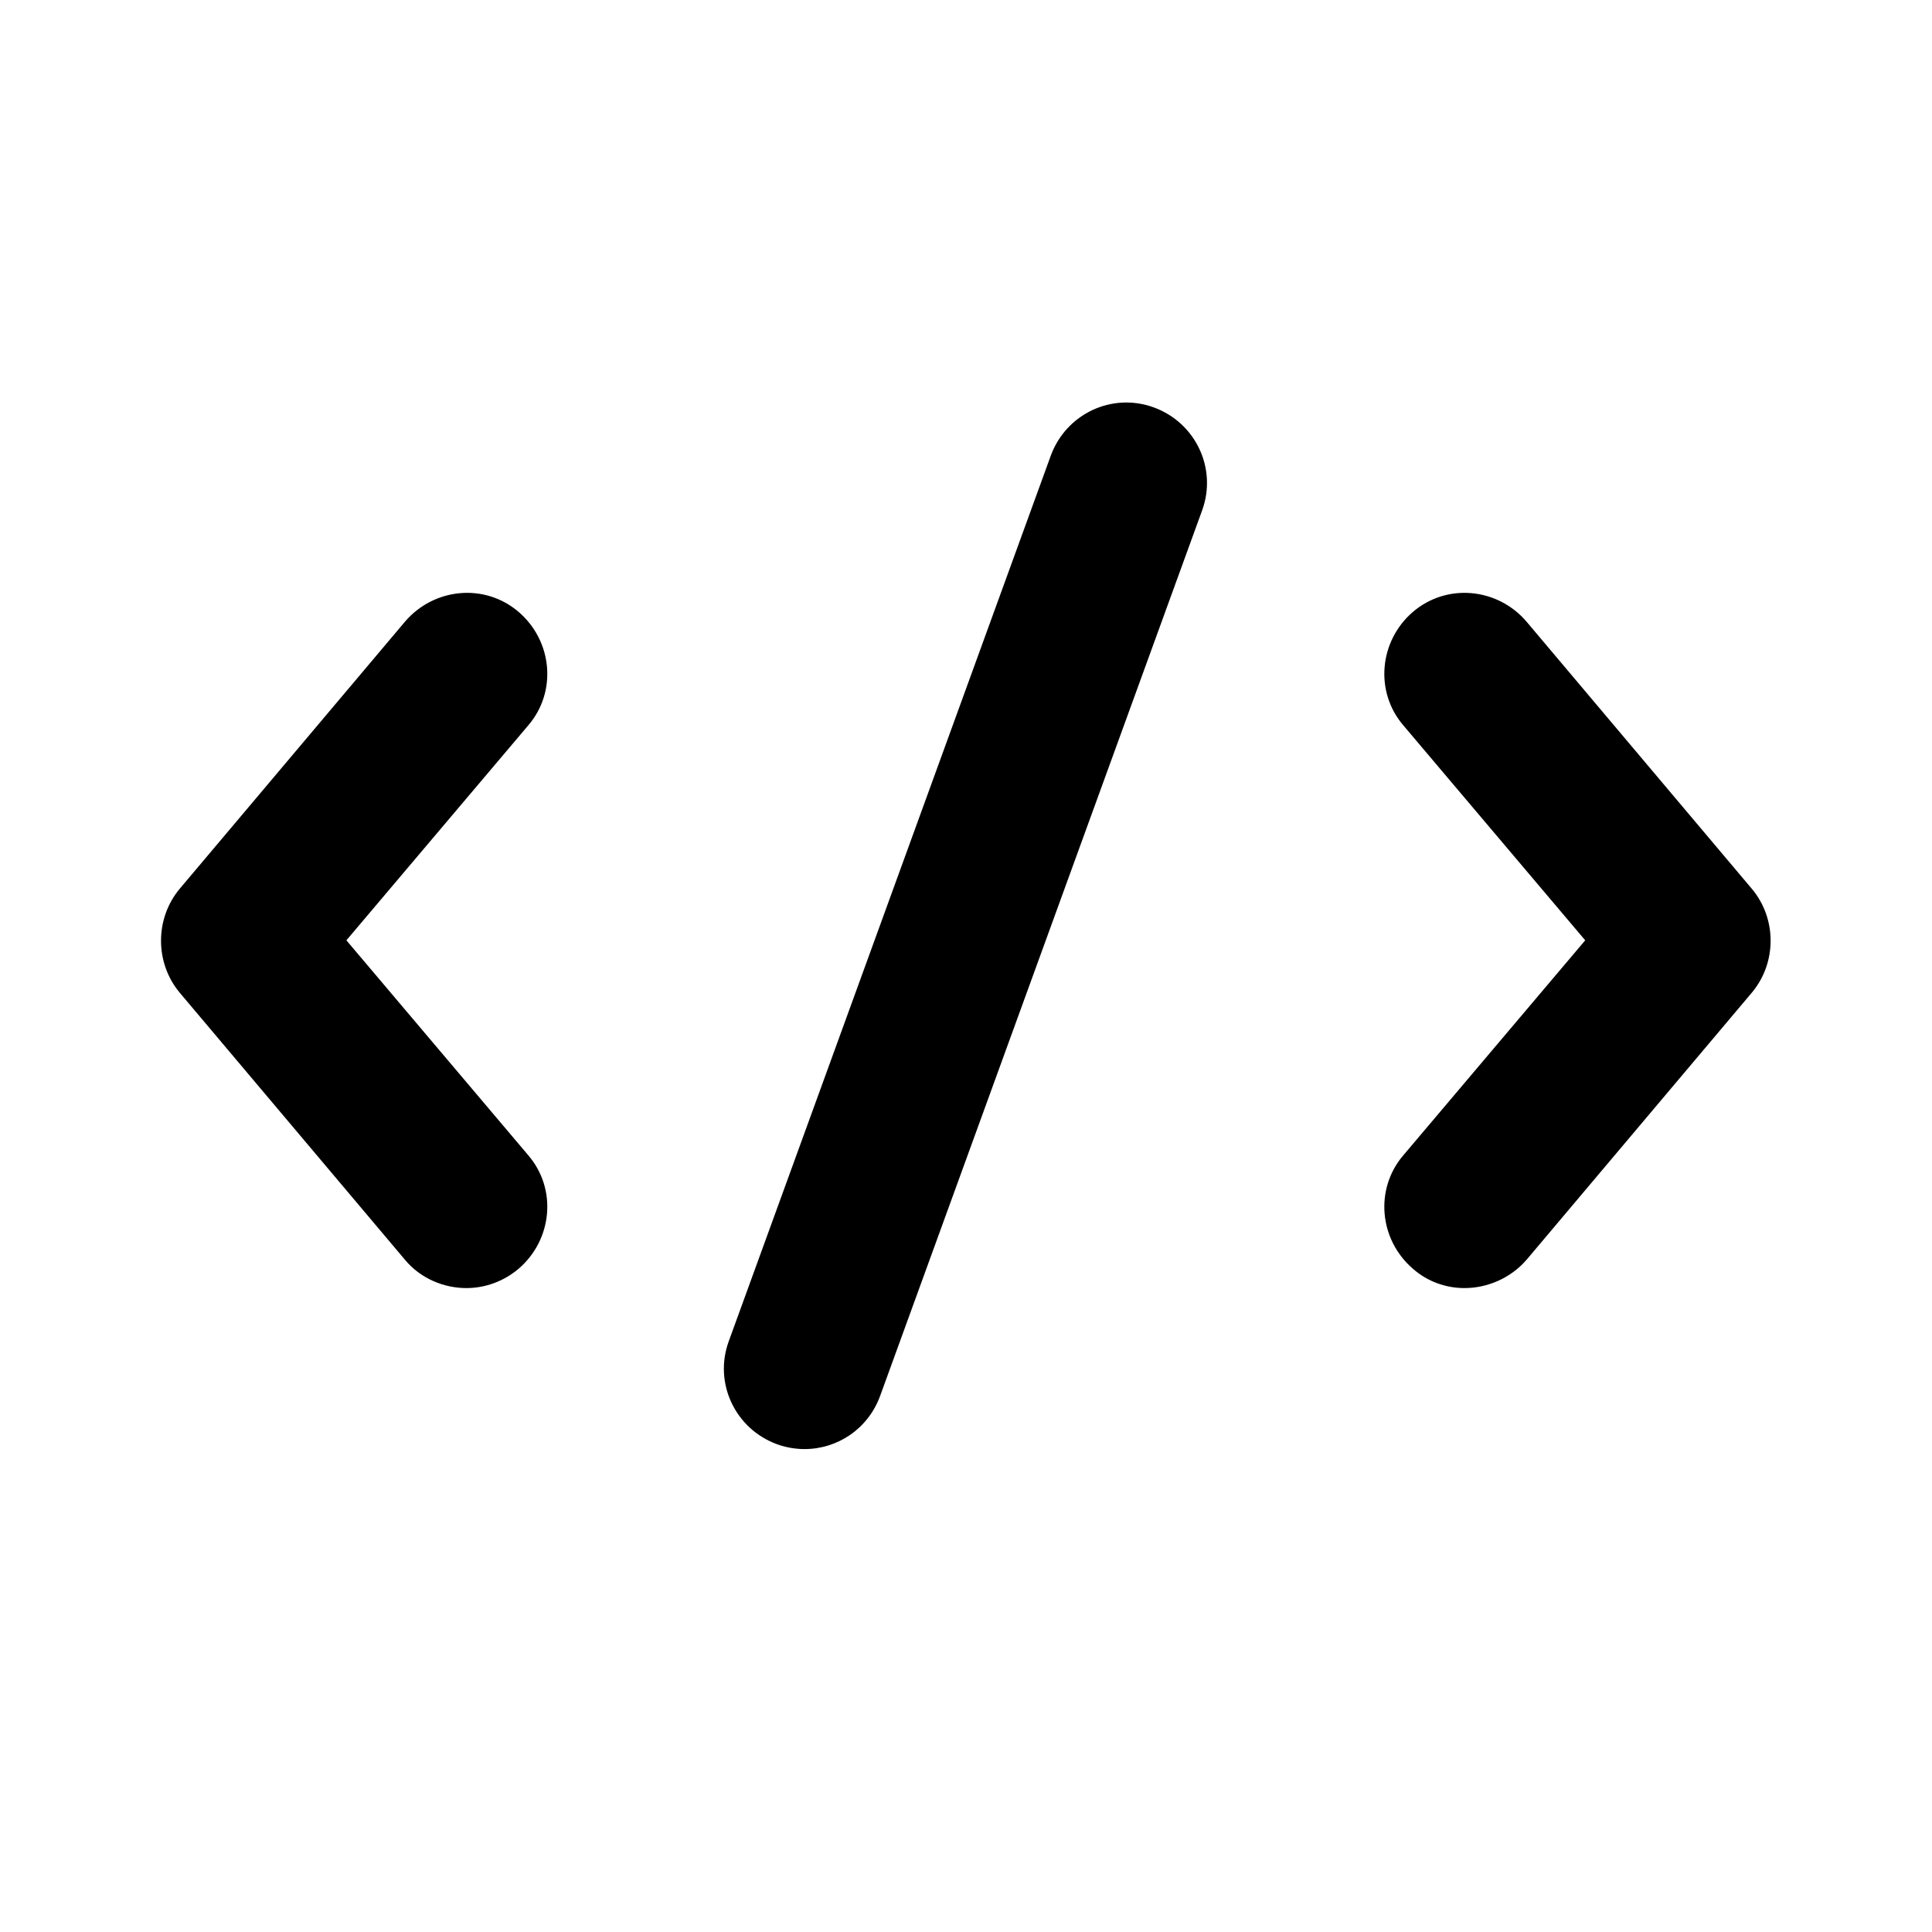
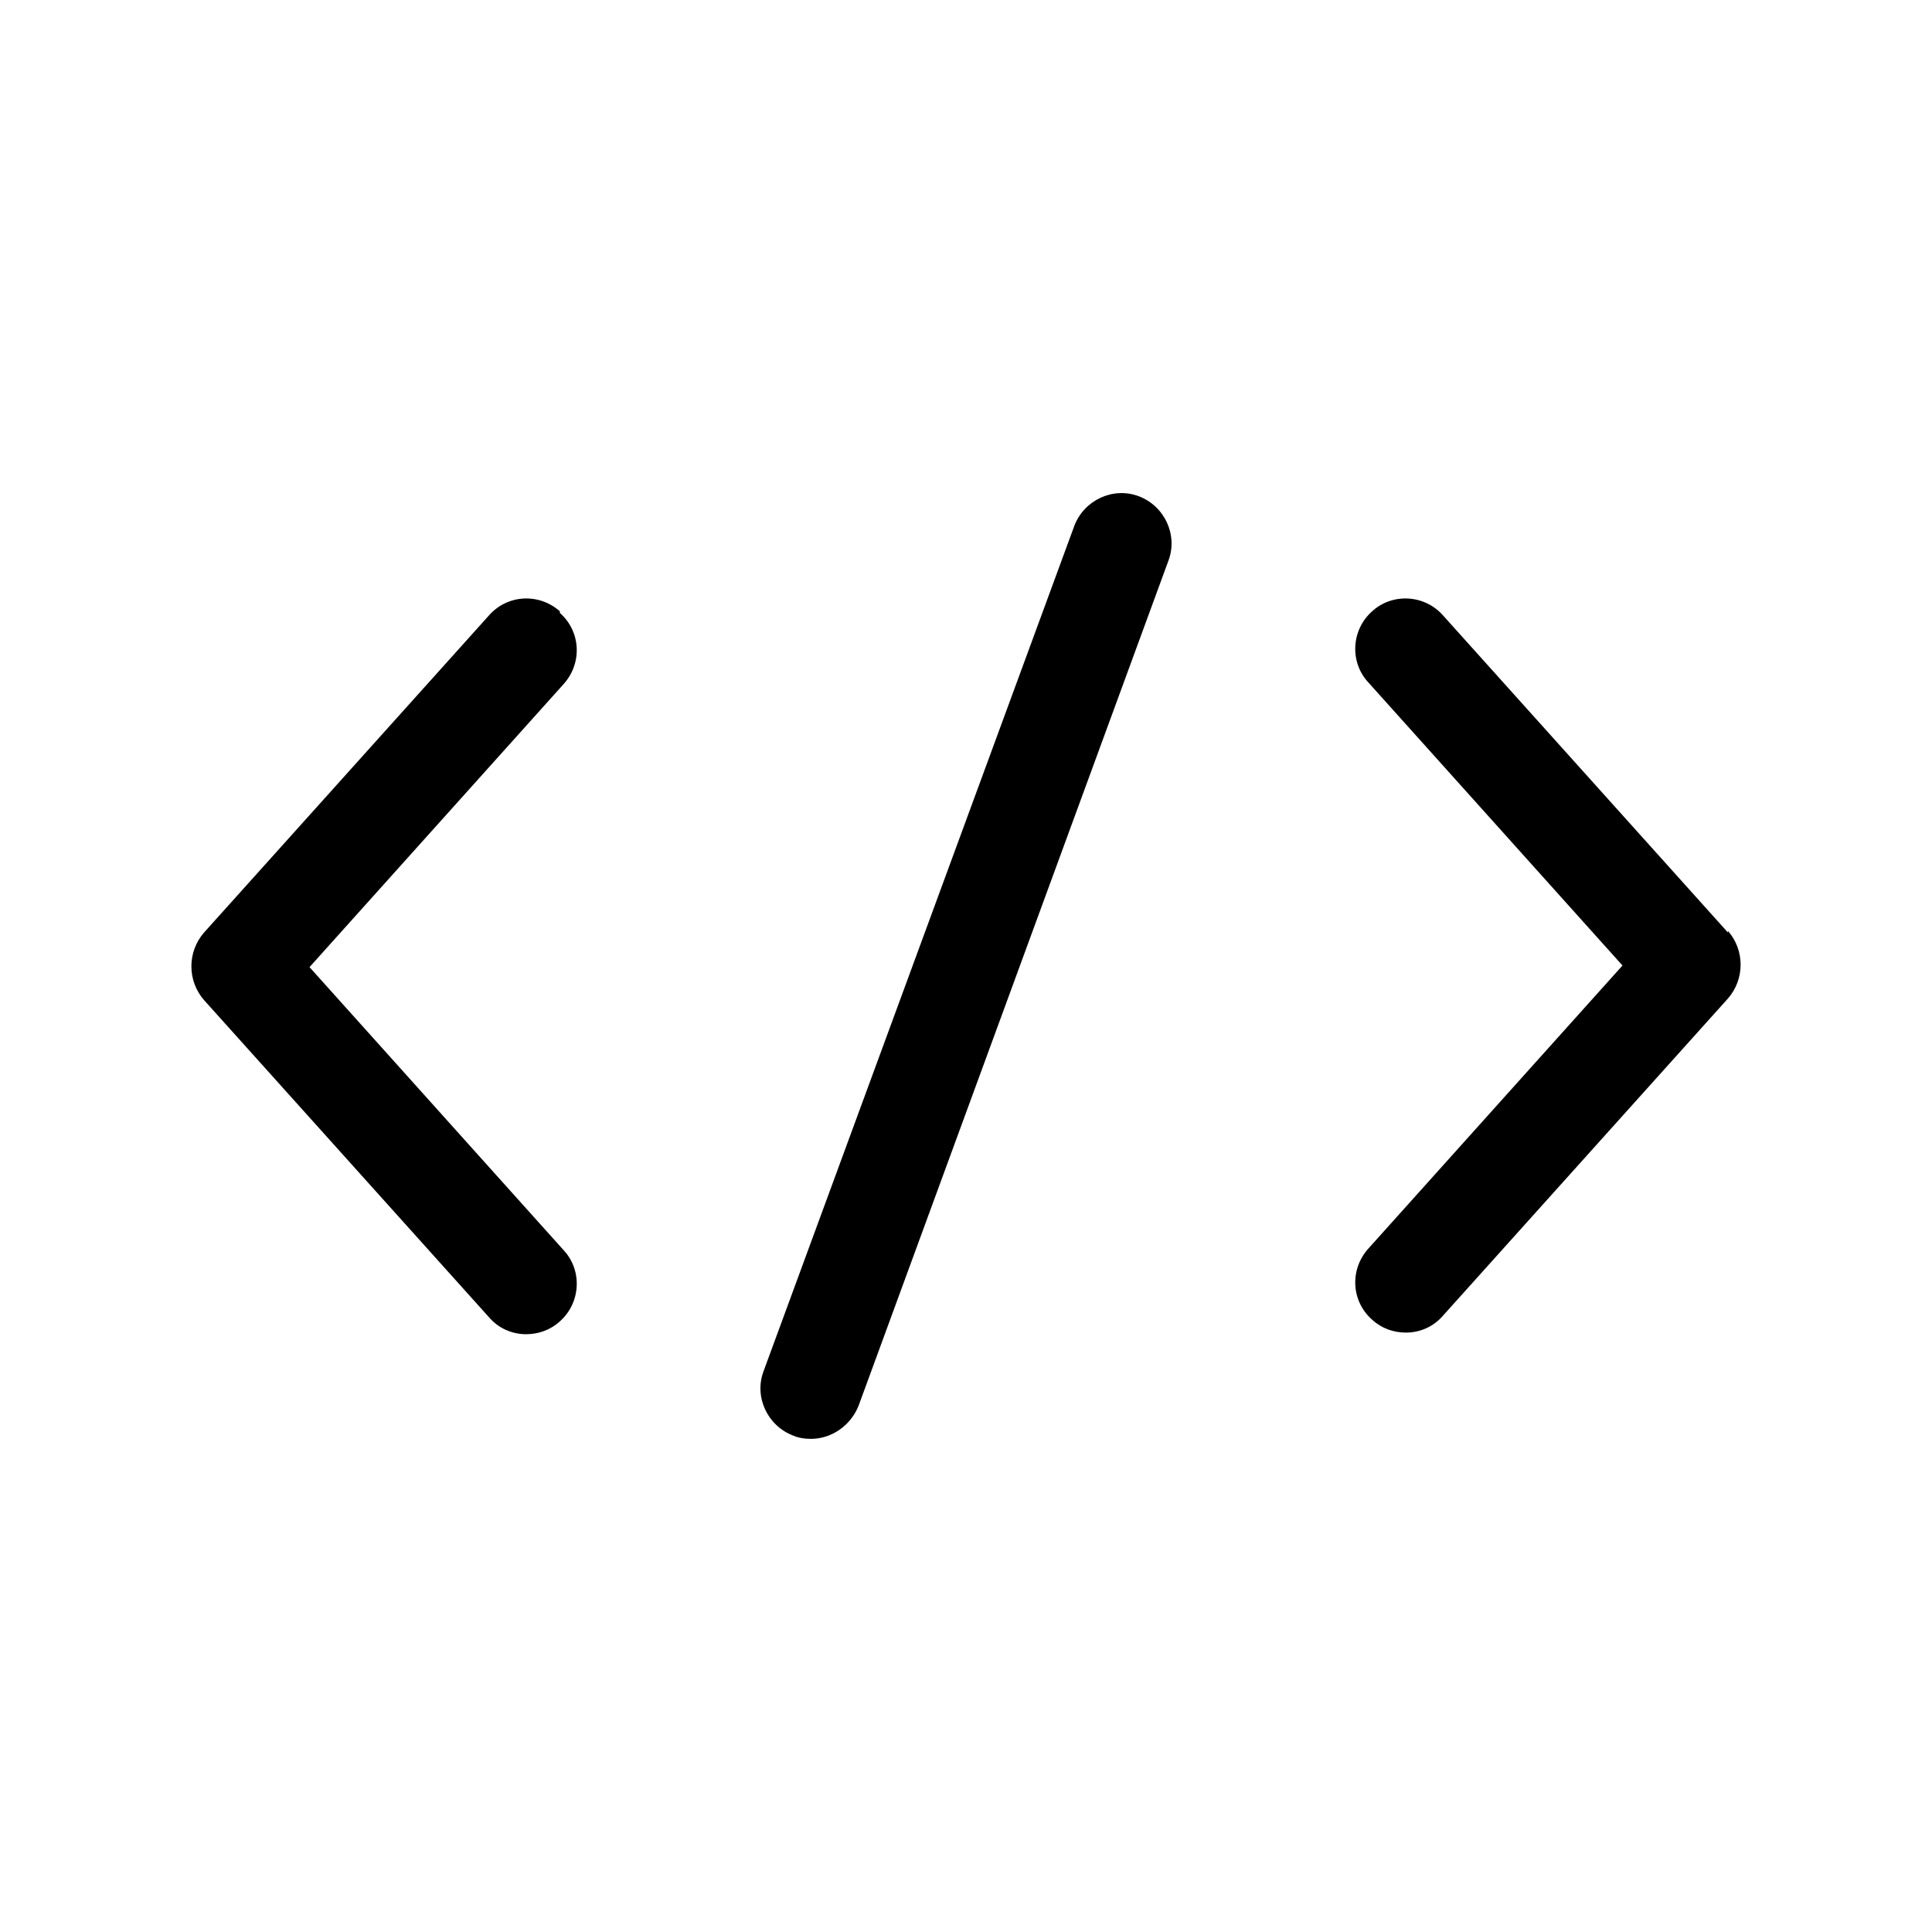
<svg xmlns="http://www.w3.org/2000/svg" width="24" height="24" viewBox="0 0 24 24" fill="none">
-   <path d="M5.793 16.001C5.513 16.001 5.223 15.881 5.032 15.651L2.232 12.331C1.923 11.961 1.923 11.411 2.232 11.041L5.032 7.721C5.393 7.301 6.022 7.241 6.442 7.601C6.862 7.961 6.923 8.591 6.562 9.011L4.303 11.681L6.562 14.351C6.923 14.771 6.862 15.401 6.442 15.761C6.253 15.921 6.022 16.001 5.793 16.001Z" fill="currentColor" />
-   <path d="M18.192 16.001C17.962 16.001 17.733 15.921 17.552 15.761C17.133 15.401 17.073 14.771 17.433 14.351L19.692 11.681L17.433 9.011C17.073 8.591 17.133 7.961 17.552 7.601C17.973 7.241 18.602 7.301 18.962 7.721L21.762 11.041C22.073 11.411 22.073 11.961 21.762 12.331L18.962 15.651C18.762 15.881 18.473 16.001 18.192 16.001Z" fill="currentColor" />
-   <path d="M9.993 18.001C9.883 18.001 9.763 17.981 9.653 17.941C9.133 17.751 8.863 17.181 9.053 16.661L13.053 5.661C13.243 5.141 13.813 4.871 14.333 5.061C14.853 5.251 15.123 5.821 14.933 6.341L10.933 17.341C10.783 17.751 10.403 18.001 9.993 18.001Z" fill="currentColor" />
+   <path d="M21.465 11.584L17.925 7.644C17.695 7.384 17.295 7.364 17.045 7.594C16.785 7.824 16.765 8.224 16.995 8.474L20.155 11.994L16.995 15.514C16.765 15.774 16.785 16.164 17.045 16.394C17.165 16.504 17.315 16.554 17.465 16.554C17.635 16.554 17.805 16.484 17.925 16.344L21.465 12.404C21.675 12.164 21.675 11.804 21.465 11.564V11.584Z" fill="currentColor" />
+   <path d="M6.955 7.594C6.695 7.364 6.305 7.384 6.075 7.644L2.535 11.584C2.325 11.824 2.325 12.184 2.535 12.424L6.075 16.364C6.195 16.504 6.365 16.574 6.535 16.574C6.685 16.574 6.835 16.524 6.955 16.414C7.215 16.184 7.235 15.784 7.005 15.534L3.845 12.014L7.005 8.494C7.235 8.234 7.215 7.844 6.955 7.614V7.594Z" fill="currentColor" />
+   <path d="M14.145 6.164C13.825 6.044 13.465 6.214 13.345 6.534L9.485 17.034C9.365 17.354 9.535 17.714 9.855 17.834C9.925 17.864 9.995 17.874 10.075 17.874C10.325 17.874 10.565 17.714 10.665 17.464L14.515 6.964C14.635 6.644 14.465 6.284 14.145 6.164Z" fill="currentColor" />
</svg>
